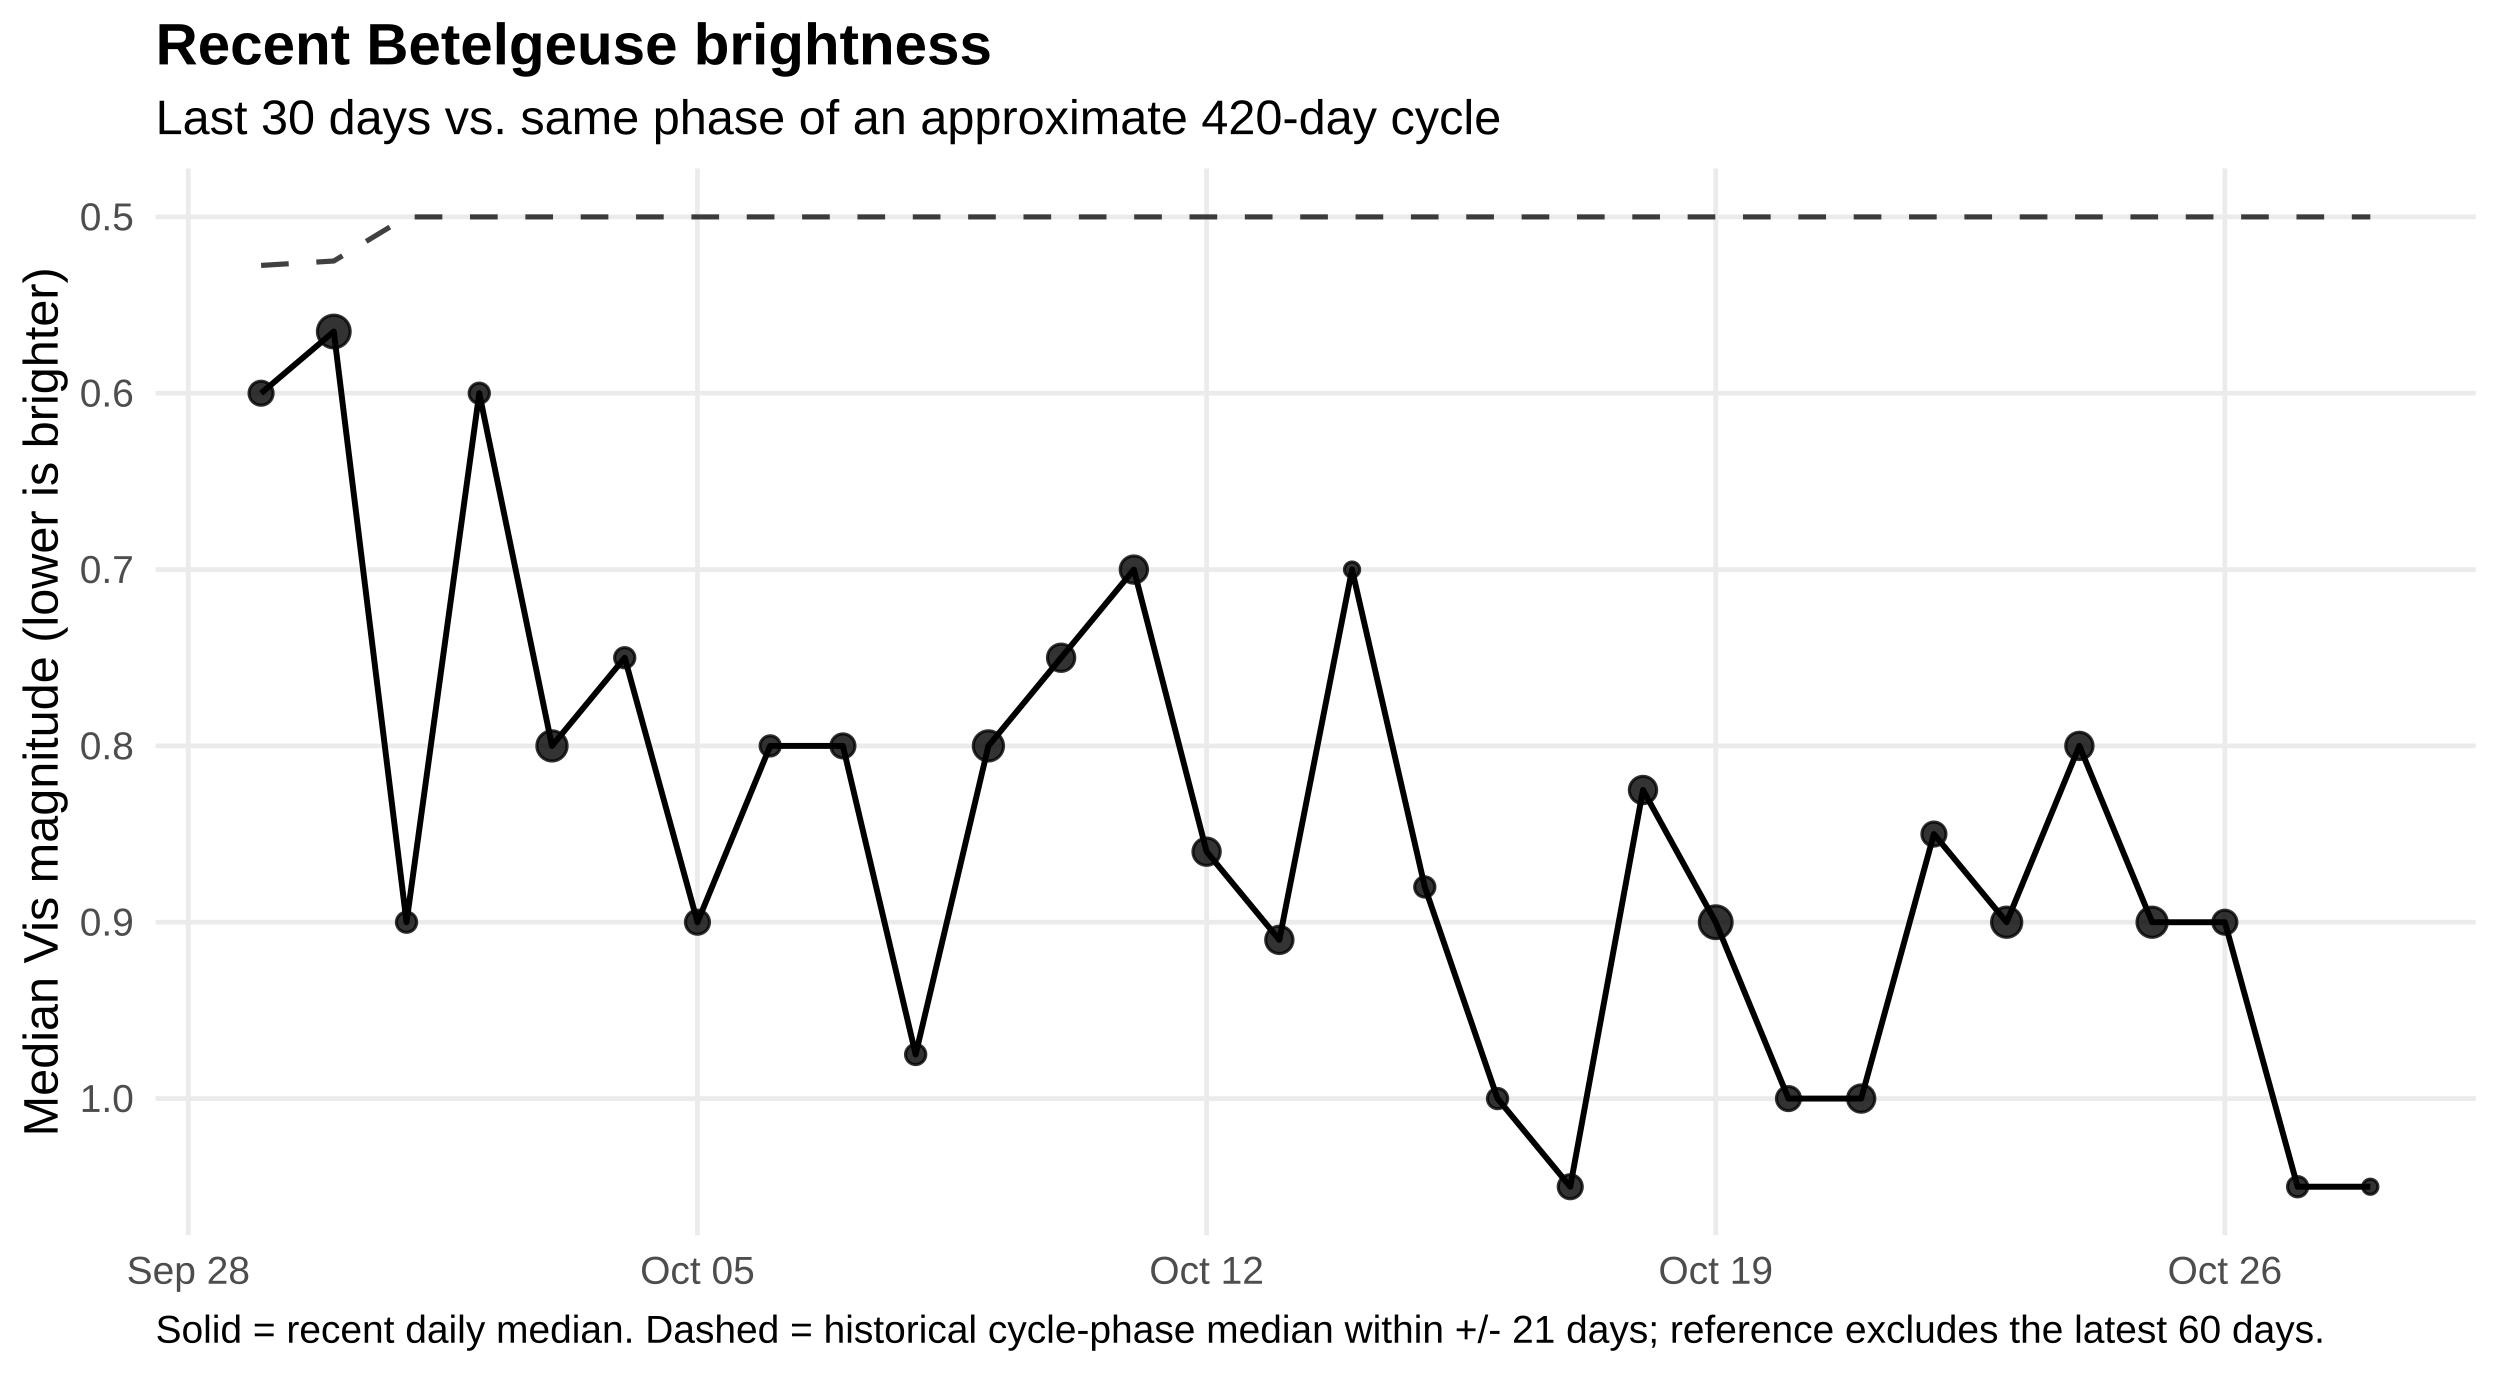
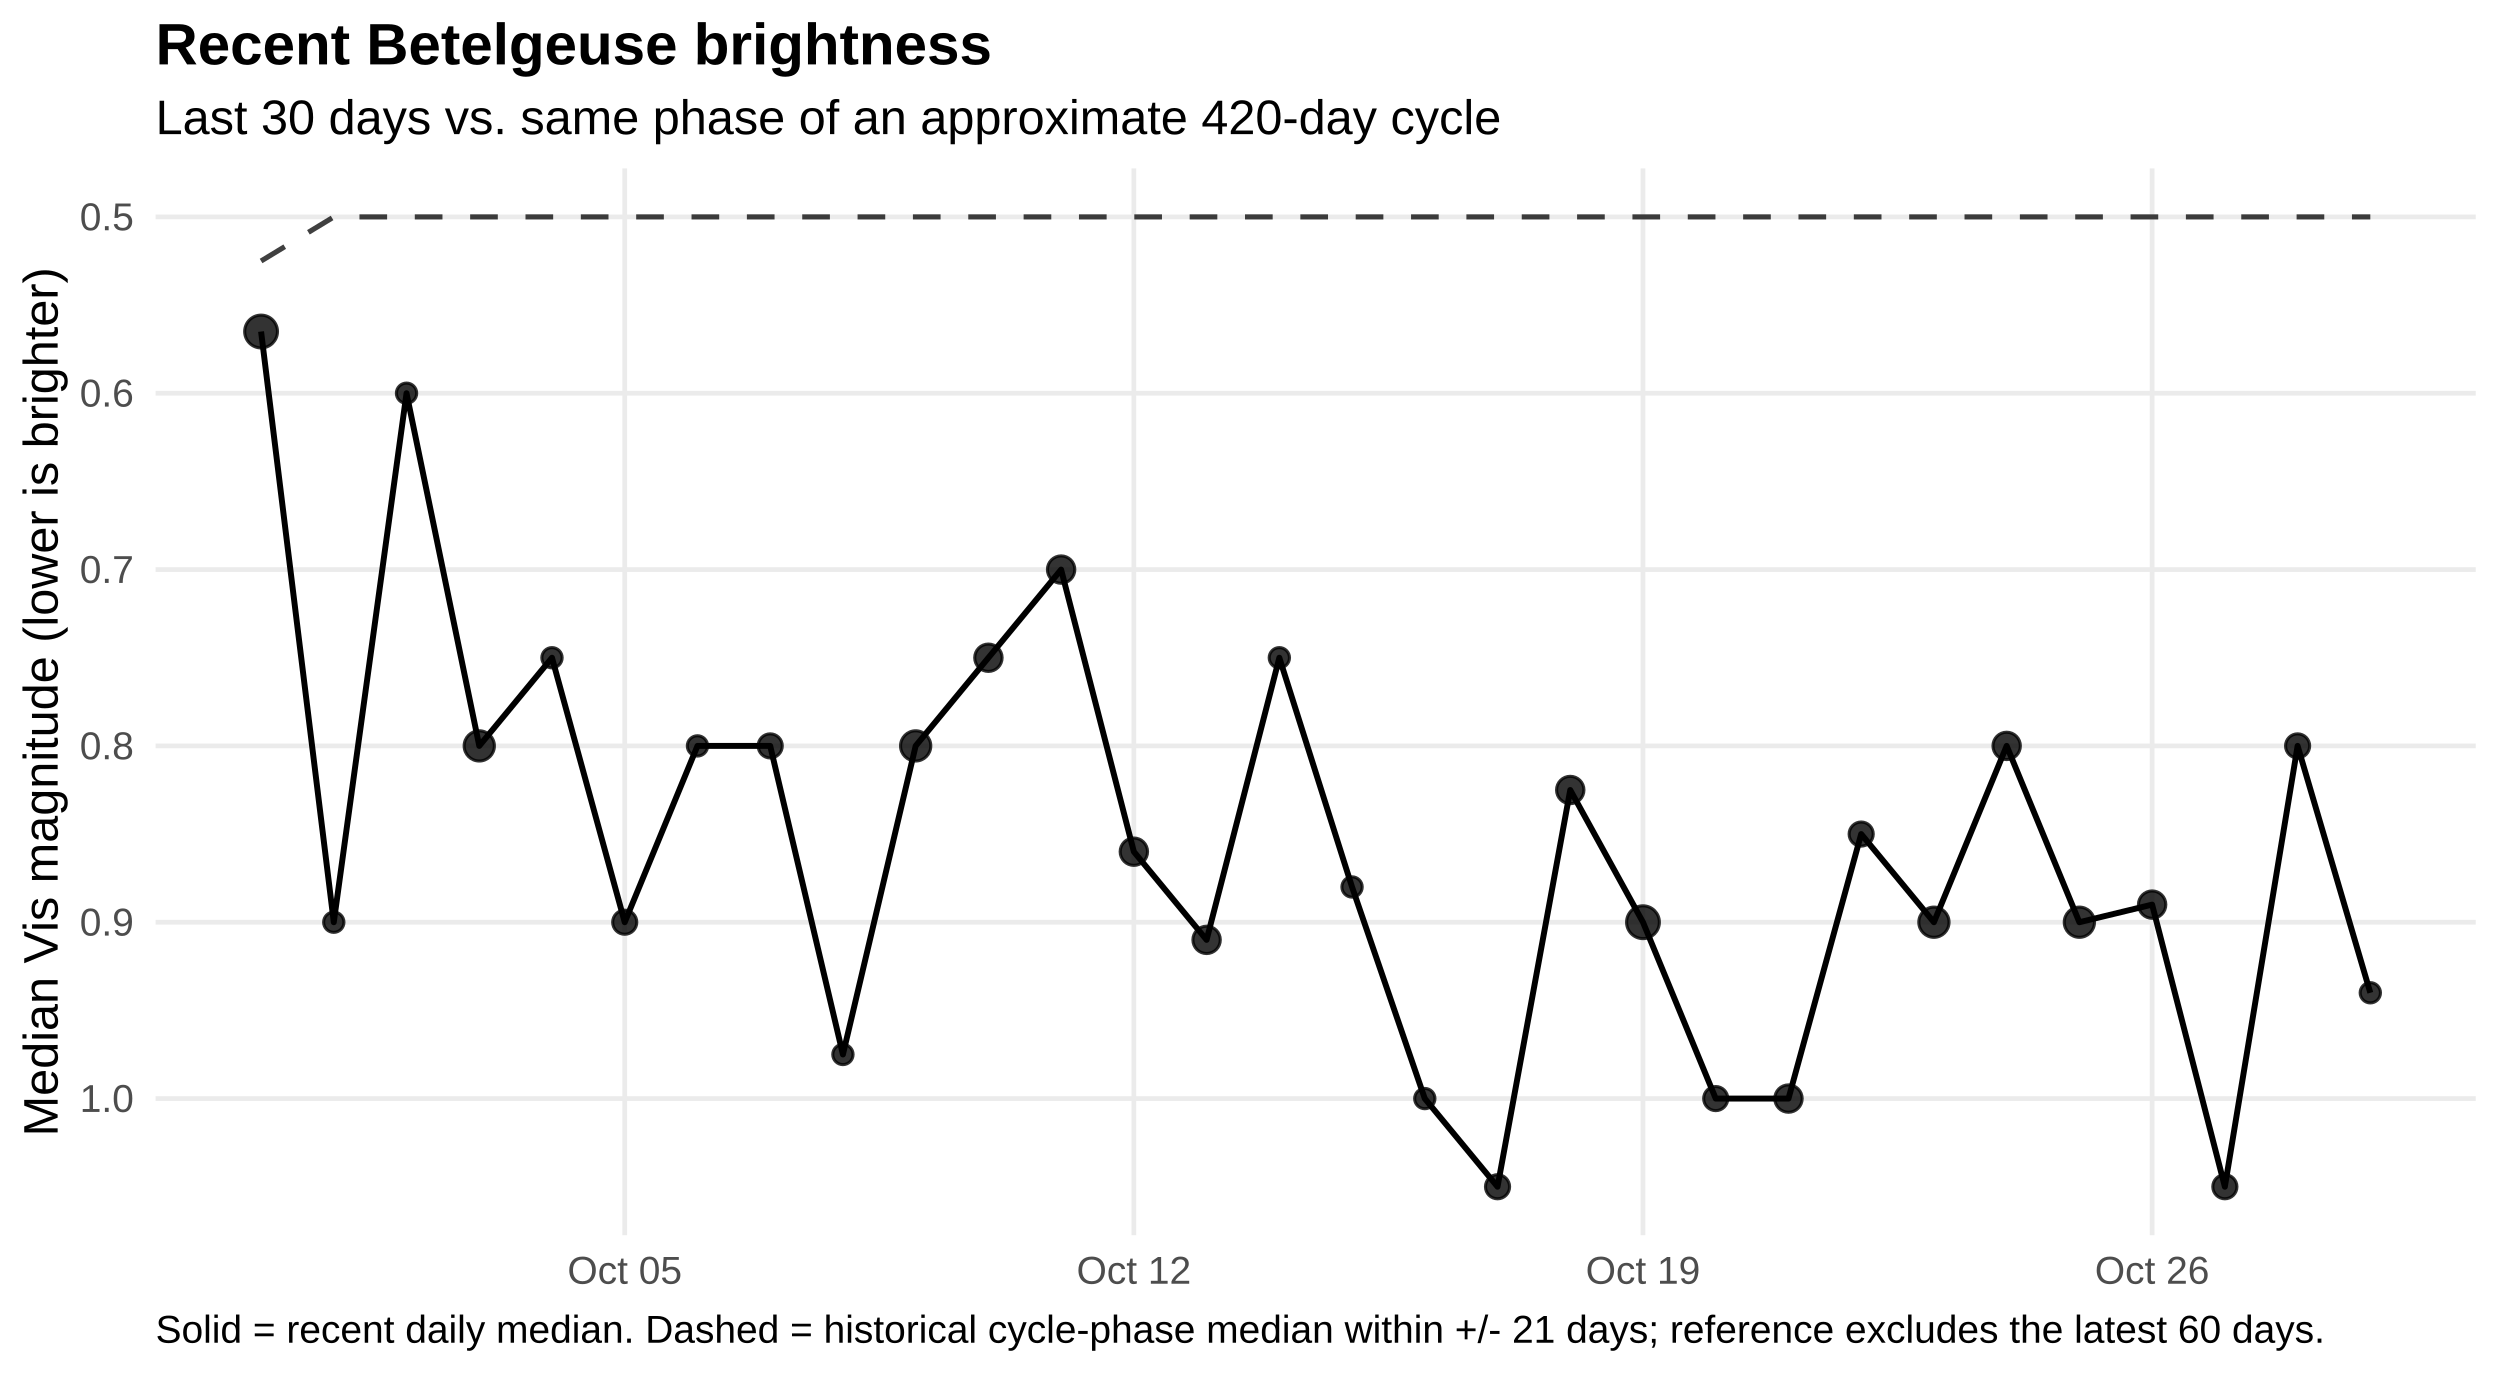
<svg xmlns="http://www.w3.org/2000/svg" width="720.00pt" height="396.00pt" viewBox="0 0 720.00 396.00">
  <g class="svglite">
    <defs>
      <style type="text/css">
    .svglite line, .svglite polyline, .svglite polygon, .svglite path, .svglite rect, .svglite circle {
      fill: none;
      stroke: #000000;
      stroke-linecap: round;
      stroke-linejoin: round;
      stroke-miterlimit: 10.00;
    }
    .svglite text {
      white-space: pre;
    }
    .svglite g.glyphgroup path {
      fill: inherit;
      stroke: none;
    }
  </style>
    </defs>
    <rect width="100%" height="100%" style="stroke: none; fill: #FFFFFF;" />
    <defs>
      <clipPath id="cpMC4wMHw3MjAuMDB8MC4wMHwzOTYuMDA=">
        <rect x="0.00" y="0.00" width="720.00" height="396.00" />
      </clipPath>
    </defs>
    <g clip-path="url(#cpMC4wMHw3MjAuMDB8MC4wMHwzOTYuMDA=)">
      <rect x="0.00" y="0" width="720.00" height="396.00" style="stroke-width: 1.36; stroke: none; fill: #FFFFFF;" />
    </g>
    <defs>
      <clipPath id="cpNDQuODF8NzEzLjAzfDQ4LjUwfDM1NS43NQ==">
        <rect x="44.81" y="48.50" width="668.21" height="307.24" />
      </clipPath>
    </defs>
    <g clip-path="url(#cpNDQuODF8NzEzLjAzfDQ4LjUwfDM1NS43NQ==)">
      <polyline points="44.81,62.47 713.03,62.47 " style="stroke-width: 1.36; stroke: #EBEBEB; stroke-linecap: butt;" />
      <polyline points="44.81,113.25 713.03,113.25 " style="stroke-width: 1.36; stroke: #EBEBEB; stroke-linecap: butt;" />
      <polyline points="44.81,164.04 713.03,164.04 " style="stroke-width: 1.36; stroke: #EBEBEB; stroke-linecap: butt;" />
      <polyline points="44.81,214.82 713.03,214.82 " style="stroke-width: 1.36; stroke: #EBEBEB; stroke-linecap: butt;" />
      <polyline points="44.81,265.60 713.03,265.60 " style="stroke-width: 1.36; stroke: #EBEBEB; stroke-linecap: butt;" />
      <polyline points="44.81,316.39 713.03,316.39 " style="stroke-width: 1.36; stroke: #EBEBEB; stroke-linecap: butt;" />
-       <polyline points="54.24,355.75 54.24,48.50 " style="stroke-width: 1.36; stroke: #EBEBEB; stroke-linecap: butt;" />
-       <polyline points="200.87,355.75 200.87,48.50 " style="stroke-width: 1.36; stroke: #EBEBEB; stroke-linecap: butt;" />
-       <polyline points="347.50,355.75 347.50,48.50 " style="stroke-width: 1.36; stroke: #EBEBEB; stroke-linecap: butt;" />
-       <polyline points="494.13,355.75 494.13,48.50 " style="stroke-width: 1.36; stroke: #EBEBEB; stroke-linecap: butt;" />
-       <polyline points="640.76,355.75 640.76,48.50 " style="stroke-width: 1.36; stroke: #EBEBEB; stroke-linecap: butt;" />
-       <polyline points="75.19,76.44 96.13,75.17 117.08,62.47 138.03,62.47 158.97,62.47 179.92,62.47 200.87,62.47 221.82,62.47 242.76,62.47 263.71,62.47 284.66,62.47 305.60,62.47 326.55,62.47 347.50,62.47 368.45,62.47 389.39,62.47 410.34,62.47 431.29,62.47 452.23,62.47 473.18,62.47 494.13,62.47 515.08,62.47 536.02,62.47 556.97,62.47 577.92,62.47 598.86,62.47 619.81,62.47 640.76,62.47 661.71,62.47 682.65,62.47 " style="stroke-width: 1.49; stroke: #000000; stroke-opacity: 0.75; stroke-dasharray: 7.97,7.97; stroke-linecap: butt;" />
-       <polyline points="75.19,113.25 96.13,95.48 117.08,265.60 138.03,113.25 158.97,214.82 179.92,189.43 200.87,265.60 221.82,214.82 242.76,214.82 263.71,303.69 284.66,214.82 305.60,189.43 326.55,164.04 347.50,245.29 368.45,270.68 389.39,164.04 410.34,255.45 431.29,316.39 452.23,341.78 473.18,227.52 494.13,265.60 515.08,316.39 536.02,316.39 556.97,240.21 577.92,265.60 598.86,214.82 619.81,265.60 640.76,265.60 661.71,341.78 682.65,341.78 " style="stroke-width: 1.71; stroke-linecap: butt;" />
-       <circle cx="75.19" cy="113.25" r="3.47" style="stroke-width: 0.90; stroke: #000000; stroke-opacity: 0.80; fill: #000000; fill-opacity: 0.80;" />
-       <circle cx="96.13" cy="95.48" r="4.72" style="stroke-width: 0.90; stroke: #000000; stroke-opacity: 0.80; fill: #000000; fill-opacity: 0.80;" />
-       <circle cx="117.08" cy="265.60" r="2.92" style="stroke-width: 0.90; stroke: #000000; stroke-opacity: 0.80; fill: #000000; fill-opacity: 0.80;" />
-       <circle cx="138.03" cy="113.25" r="2.92" style="stroke-width: 0.90; stroke: #000000; stroke-opacity: 0.80; fill: #000000; fill-opacity: 0.80;" />
-       <circle cx="158.97" cy="214.82" r="4.35" style="stroke-width: 0.90; stroke: #000000; stroke-opacity: 0.80; fill: #000000; fill-opacity: 0.80;" />
-       <circle cx="179.92" cy="189.43" r="2.92" style="stroke-width: 0.90; stroke: #000000; stroke-opacity: 0.80; fill: #000000; fill-opacity: 0.80;" />
-       <circle cx="200.87" cy="265.60" r="3.47" style="stroke-width: 0.90; stroke: #000000; stroke-opacity: 0.80; fill: #000000; fill-opacity: 0.80;" />
-       <circle cx="221.82" cy="214.82" r="2.92" style="stroke-width: 0.90; stroke: #000000; stroke-opacity: 0.80; fill: #000000; fill-opacity: 0.80;" />
-       <circle cx="242.76" cy="214.82" r="3.47" style="stroke-width: 0.90; stroke: #000000; stroke-opacity: 0.80; fill: #000000; fill-opacity: 0.80;" />
-       <circle cx="263.71" cy="303.69" r="2.92" style="stroke-width: 0.90; stroke: #000000; stroke-opacity: 0.80; fill: #000000; fill-opacity: 0.80;" />
-       <circle cx="284.66" cy="214.82" r="4.35" style="stroke-width: 0.90; stroke: #000000; stroke-opacity: 0.80; fill: #000000; fill-opacity: 0.80;" />
-       <circle cx="305.60" cy="189.43" r="3.94" style="stroke-width: 0.90; stroke: #000000; stroke-opacity: 0.80; fill: #000000; fill-opacity: 0.80;" />
-       <circle cx="326.55" cy="164.04" r="3.94" style="stroke-width: 0.90; stroke: #000000; stroke-opacity: 0.80; fill: #000000; fill-opacity: 0.80;" />
-       <circle cx="347.50" cy="245.29" r="3.94" style="stroke-width: 0.90; stroke: #000000; stroke-opacity: 0.80; fill: #000000; fill-opacity: 0.80;" />
-       <circle cx="368.45" cy="270.68" r="3.94" style="stroke-width: 0.90; stroke: #000000; stroke-opacity: 0.80; fill: #000000; fill-opacity: 0.80;" />
-       <circle cx="389.39" cy="164.04" r="2.19" style="stroke-width: 0.90; stroke: #000000; stroke-opacity: 0.80; fill: #000000; fill-opacity: 0.80;" />
-       <circle cx="410.34" cy="255.45" r="2.92" style="stroke-width: 0.90; stroke: #000000; stroke-opacity: 0.80; fill: #000000; fill-opacity: 0.80;" />
-       <circle cx="431.29" cy="316.39" r="2.92" style="stroke-width: 0.90; stroke: #000000; stroke-opacity: 0.80; fill: #000000; fill-opacity: 0.80;" />
-       <circle cx="452.23" cy="341.78" r="3.47" style="stroke-width: 0.90; stroke: #000000; stroke-opacity: 0.80; fill: #000000; fill-opacity: 0.80;" />
-       <circle cx="473.18" cy="227.52" r="3.94" style="stroke-width: 0.90; stroke: #000000; stroke-opacity: 0.80; fill: #000000; fill-opacity: 0.80;" />
-       <circle cx="494.13" cy="265.60" r="4.72" style="stroke-width: 0.90; stroke: #000000; stroke-opacity: 0.80; fill: #000000; fill-opacity: 0.80;" />
-       <circle cx="515.08" cy="316.39" r="3.47" style="stroke-width: 0.90; stroke: #000000; stroke-opacity: 0.80; fill: #000000; fill-opacity: 0.80;" />
-       <circle cx="536.02" cy="316.39" r="3.94" style="stroke-width: 0.90; stroke: #000000; stroke-opacity: 0.80; fill: #000000; fill-opacity: 0.80;" />
-       <circle cx="556.97" cy="240.21" r="3.47" style="stroke-width: 0.90; stroke: #000000; stroke-opacity: 0.80; fill: #000000; fill-opacity: 0.80;" />
-       <circle cx="577.92" cy="265.60" r="4.35" style="stroke-width: 0.90; stroke: #000000; stroke-opacity: 0.80; fill: #000000; fill-opacity: 0.80;" />
-       <circle cx="598.86" cy="214.82" r="3.94" style="stroke-width: 0.90; stroke: #000000; stroke-opacity: 0.80; fill: #000000; fill-opacity: 0.80;" />
-       <circle cx="619.81" cy="265.60" r="4.35" style="stroke-width: 0.90; stroke: #000000; stroke-opacity: 0.80; fill: #000000; fill-opacity: 0.80;" />
-       <circle cx="640.76" cy="265.60" r="3.47" style="stroke-width: 0.90; stroke: #000000; stroke-opacity: 0.80; fill: #000000; fill-opacity: 0.80;" />
-       <circle cx="661.71" cy="341.78" r="2.92" style="stroke-width: 0.90; stroke: #000000; stroke-opacity: 0.80; fill: #000000; fill-opacity: 0.80;" />
-       <circle cx="682.65" cy="341.78" r="2.19" style="stroke-width: 0.90; stroke: #000000; stroke-opacity: 0.80; fill: #000000; fill-opacity: 0.80;" />
+       <polyline points="179.92,355.75 179.92,48.50 " style="stroke-width: 1.36; stroke: #EBEBEB; stroke-linecap: butt;" />
+       <polyline points="326.55,355.75 326.55,48.50 " style="stroke-width: 1.36; stroke: #EBEBEB; stroke-linecap: butt;" />
+       <polyline points="473.18,355.75 473.18,48.50 " style="stroke-width: 1.36; stroke: #EBEBEB; stroke-linecap: butt;" />
+       <polyline points="619.81,355.75 619.81,48.50 " style="stroke-width: 1.36; stroke: #EBEBEB; stroke-linecap: butt;" />
+       <polyline points="75.19,75.17 96.13,62.47 117.08,62.47 138.03,62.47 158.97,62.47 179.92,62.47 200.87,62.47 221.82,62.47 242.76,62.47 263.71,62.47 284.66,62.47 305.60,62.47 326.55,62.47 347.50,62.47 368.45,62.47 389.39,62.47 410.34,62.47 431.29,62.47 452.23,62.47 473.18,62.47 494.13,62.47 515.08,62.47 536.02,62.47 556.97,62.47 577.92,62.47 598.86,62.47 619.81,62.47 640.76,62.47 661.71,62.47 682.65,62.47 " style="stroke-width: 1.49; stroke: #000000; stroke-opacity: 0.75; stroke-dasharray: 7.97,7.97; stroke-linecap: butt;" />
+       <polyline points="75.19,95.48 96.13,265.60 117.08,113.25 138.03,214.82 158.97,189.43 179.92,265.60 200.87,214.82 221.82,214.82 242.76,303.69 263.71,214.82 284.66,189.43 305.60,164.04 326.55,245.29 347.50,270.68 368.45,189.43 389.39,255.45 410.34,316.39 431.29,341.78 452.23,227.52 473.18,265.60 494.13,316.39 515.08,316.39 536.02,240.21 556.97,265.60 577.92,214.82 598.86,265.60 619.81,260.53 640.76,341.78 661.71,214.82 682.65,285.92 " style="stroke-width: 1.71; stroke-linecap: butt;" />
+       <circle cx="75.19" cy="95.48" r="4.72" style="stroke-width: 0.90; stroke: #000000; stroke-opacity: 0.80; fill: #000000; fill-opacity: 0.80;" />
+       <circle cx="96.13" cy="265.60" r="2.92" style="stroke-width: 0.90; stroke: #000000; stroke-opacity: 0.80; fill: #000000; fill-opacity: 0.80;" />
+       <circle cx="117.08" cy="113.25" r="2.92" style="stroke-width: 0.90; stroke: #000000; stroke-opacity: 0.80; fill: #000000; fill-opacity: 0.80;" />
+       <circle cx="138.03" cy="214.82" r="4.35" style="stroke-width: 0.90; stroke: #000000; stroke-opacity: 0.80; fill: #000000; fill-opacity: 0.80;" />
+       <circle cx="158.97" cy="189.43" r="2.92" style="stroke-width: 0.90; stroke: #000000; stroke-opacity: 0.80; fill: #000000; fill-opacity: 0.80;" />
+       <circle cx="179.92" cy="265.60" r="3.47" style="stroke-width: 0.90; stroke: #000000; stroke-opacity: 0.80; fill: #000000; fill-opacity: 0.80;" />
+       <circle cx="200.87" cy="214.82" r="2.92" style="stroke-width: 0.90; stroke: #000000; stroke-opacity: 0.80; fill: #000000; fill-opacity: 0.80;" />
+       <circle cx="221.82" cy="214.82" r="3.47" style="stroke-width: 0.90; stroke: #000000; stroke-opacity: 0.80; fill: #000000; fill-opacity: 0.80;" />
+       <circle cx="242.76" cy="303.69" r="2.92" style="stroke-width: 0.90; stroke: #000000; stroke-opacity: 0.80; fill: #000000; fill-opacity: 0.80;" />
+       <circle cx="263.71" cy="214.82" r="4.35" style="stroke-width: 0.90; stroke: #000000; stroke-opacity: 0.80; fill: #000000; fill-opacity: 0.80;" />
+       <circle cx="284.66" cy="189.43" r="3.94" style="stroke-width: 0.90; stroke: #000000; stroke-opacity: 0.80; fill: #000000; fill-opacity: 0.80;" />
+       <circle cx="305.60" cy="164.04" r="3.94" style="stroke-width: 0.90; stroke: #000000; stroke-opacity: 0.80; fill: #000000; fill-opacity: 0.80;" />
+       <circle cx="326.55" cy="245.29" r="3.94" style="stroke-width: 0.90; stroke: #000000; stroke-opacity: 0.80; fill: #000000; fill-opacity: 0.80;" />
+       <circle cx="347.50" cy="270.68" r="3.94" style="stroke-width: 0.90; stroke: #000000; stroke-opacity: 0.80; fill: #000000; fill-opacity: 0.80;" />
+       <circle cx="368.45" cy="189.43" r="2.92" style="stroke-width: 0.90; stroke: #000000; stroke-opacity: 0.80; fill: #000000; fill-opacity: 0.80;" />
+       <circle cx="389.39" cy="255.45" r="2.92" style="stroke-width: 0.90; stroke: #000000; stroke-opacity: 0.80; fill: #000000; fill-opacity: 0.80;" />
+       <circle cx="410.34" cy="316.39" r="2.92" style="stroke-width: 0.90; stroke: #000000; stroke-opacity: 0.80; fill: #000000; fill-opacity: 0.80;" />
+       <circle cx="431.29" cy="341.78" r="3.47" style="stroke-width: 0.90; stroke: #000000; stroke-opacity: 0.80; fill: #000000; fill-opacity: 0.80;" />
+       <circle cx="452.23" cy="227.52" r="3.94" style="stroke-width: 0.90; stroke: #000000; stroke-opacity: 0.80; fill: #000000; fill-opacity: 0.80;" />
+       <circle cx="473.18" cy="265.60" r="4.72" style="stroke-width: 0.90; stroke: #000000; stroke-opacity: 0.80; fill: #000000; fill-opacity: 0.80;" />
+       <circle cx="494.13" cy="316.39" r="3.47" style="stroke-width: 0.90; stroke: #000000; stroke-opacity: 0.80; fill: #000000; fill-opacity: 0.80;" />
+       <circle cx="515.08" cy="316.39" r="3.94" style="stroke-width: 0.90; stroke: #000000; stroke-opacity: 0.80; fill: #000000; fill-opacity: 0.80;" />
+       <circle cx="536.02" cy="240.21" r="3.47" style="stroke-width: 0.90; stroke: #000000; stroke-opacity: 0.80; fill: #000000; fill-opacity: 0.80;" />
+       <circle cx="556.97" cy="265.60" r="4.35" style="stroke-width: 0.90; stroke: #000000; stroke-opacity: 0.80; fill: #000000; fill-opacity: 0.80;" />
+       <circle cx="577.92" cy="214.82" r="3.94" style="stroke-width: 0.90; stroke: #000000; stroke-opacity: 0.80; fill: #000000; fill-opacity: 0.80;" />
+       <circle cx="598.86" cy="265.60" r="4.35" style="stroke-width: 0.90; stroke: #000000; stroke-opacity: 0.80; fill: #000000; fill-opacity: 0.80;" />
+       <circle cx="619.81" cy="260.53" r="3.94" style="stroke-width: 0.90; stroke: #000000; stroke-opacity: 0.80; fill: #000000; fill-opacity: 0.80;" />
+       <circle cx="640.76" cy="341.78" r="3.47" style="stroke-width: 0.90; stroke: #000000; stroke-opacity: 0.80; fill: #000000; fill-opacity: 0.80;" />
+       <circle cx="661.71" cy="214.82" r="3.47" style="stroke-width: 0.90; stroke: #000000; stroke-opacity: 0.80; fill: #000000; fill-opacity: 0.80;" />
+       <circle cx="682.65" cy="285.92" r="2.92" style="stroke-width: 0.90; stroke: #000000; stroke-opacity: 0.80; fill: #000000; fill-opacity: 0.80;" />
    </g>
    <g clip-path="url(#cpMC4wMHw3MjAuMDB8MC4wMHwzOTYuMDA=)">
      <text x="38.54" y="66.32" text-anchor="end" style="font-size: 11.20px;fill: #4D4D4D; font-family: &quot;Liberation Sans&quot;;" textLength="15.55px" lengthAdjust="spacingAndGlyphs">0.5</text>
      <text x="38.54" y="117.10" text-anchor="end" style="font-size: 11.20px;fill: #4D4D4D; font-family: &quot;Liberation Sans&quot;;" textLength="15.55px" lengthAdjust="spacingAndGlyphs">0.6</text>
      <text x="38.54" y="167.89" text-anchor="end" style="font-size: 11.20px;fill: #4D4D4D; font-family: &quot;Liberation Sans&quot;;" textLength="15.55px" lengthAdjust="spacingAndGlyphs">0.7</text>
      <text x="38.54" y="218.67" text-anchor="end" style="font-size: 11.20px;fill: #4D4D4D; font-family: &quot;Liberation Sans&quot;;" textLength="15.55px" lengthAdjust="spacingAndGlyphs">0.8</text>
      <text x="38.54" y="269.45" text-anchor="end" style="font-size: 11.20px;fill: #4D4D4D; font-family: &quot;Liberation Sans&quot;;" textLength="15.55px" lengthAdjust="spacingAndGlyphs">0.9</text>
      <text x="38.54" y="320.24" text-anchor="end" style="font-size: 11.20px;fill: #4D4D4D; font-family: &quot;Liberation Sans&quot;;" textLength="15.55px" lengthAdjust="spacingAndGlyphs">1.0</text>
-       <text x="54.24" y="369.72" text-anchor="middle" style="font-size: 11.20px;fill: #4D4D4D; font-family: &quot;Liberation Sans&quot;;" textLength="35.45px" lengthAdjust="spacingAndGlyphs">Sep 28</text>
-       <text x="200.87" y="369.72" text-anchor="middle" style="font-size: 11.20px;fill: #4D4D4D; font-family: &quot;Liberation Sans&quot;;" textLength="32.95px" lengthAdjust="spacingAndGlyphs">Oct 05</text>
-       <text x="347.50" y="369.72" text-anchor="middle" style="font-size: 11.20px;fill: #4D4D4D; font-family: &quot;Liberation Sans&quot;;" textLength="32.95px" lengthAdjust="spacingAndGlyphs">Oct 12</text>
-       <text x="494.13" y="369.72" text-anchor="middle" style="font-size: 11.20px;fill: #4D4D4D; font-family: &quot;Liberation Sans&quot;;" textLength="32.95px" lengthAdjust="spacingAndGlyphs">Oct 19</text>
-       <text x="640.76" y="369.72" text-anchor="middle" style="font-size: 11.20px;fill: #4D4D4D; font-family: &quot;Liberation Sans&quot;;" textLength="32.95px" lengthAdjust="spacingAndGlyphs">Oct 26</text>
+       <text x="179.92" y="369.72" text-anchor="middle" style="font-size: 11.20px;fill: #4D4D4D; font-family: &quot;Liberation Sans&quot;;" textLength="32.95px" lengthAdjust="spacingAndGlyphs">Oct 05</text>
+       <text x="326.55" y="369.72" text-anchor="middle" style="font-size: 11.20px;fill: #4D4D4D; font-family: &quot;Liberation Sans&quot;;" textLength="32.95px" lengthAdjust="spacingAndGlyphs">Oct 12</text>
+       <text x="473.18" y="369.72" text-anchor="middle" style="font-size: 11.20px;fill: #4D4D4D; font-family: &quot;Liberation Sans&quot;;" textLength="32.95px" lengthAdjust="spacingAndGlyphs">Oct 19</text>
+       <text x="619.81" y="369.72" text-anchor="middle" style="font-size: 11.20px;fill: #4D4D4D; font-family: &quot;Liberation Sans&quot;;" textLength="32.95px" lengthAdjust="spacingAndGlyphs">Oct 26</text>
      <text transform="translate(16.60,202.13) rotate(-90)" text-anchor="middle" style="font-size: 14.00px; font-family: &quot;Liberation Sans&quot;;" textLength="250.19px" lengthAdjust="spacingAndGlyphs">Median Vis magnitude (lower is brighter)</text>
      <text x="44.81" y="38.63" style="font-size: 14.00px; font-family: &quot;Liberation Sans&quot;;" textLength="387.41px" lengthAdjust="spacingAndGlyphs">Last 30 days vs. same phase of an approximate 420-day cycle</text>
      <text x="44.81" y="18.54" style="font-size: 16.80px; font-weight: bold; font-family: &quot;Liberation Sans&quot;;" textLength="240.89px" lengthAdjust="spacingAndGlyphs">Recent Betelgeuse brightness</text>
      <text x="44.81" y="386.71" style="font-size: 11.20px; font-family: &quot;Liberation Sans&quot;;" textLength="623.84px" lengthAdjust="spacingAndGlyphs">Solid = recent daily median. Dashed = historical cycle-phase median within +/- 21 days; reference excludes the latest 60 days.</text>
    </g>
  </g>
</svg>
